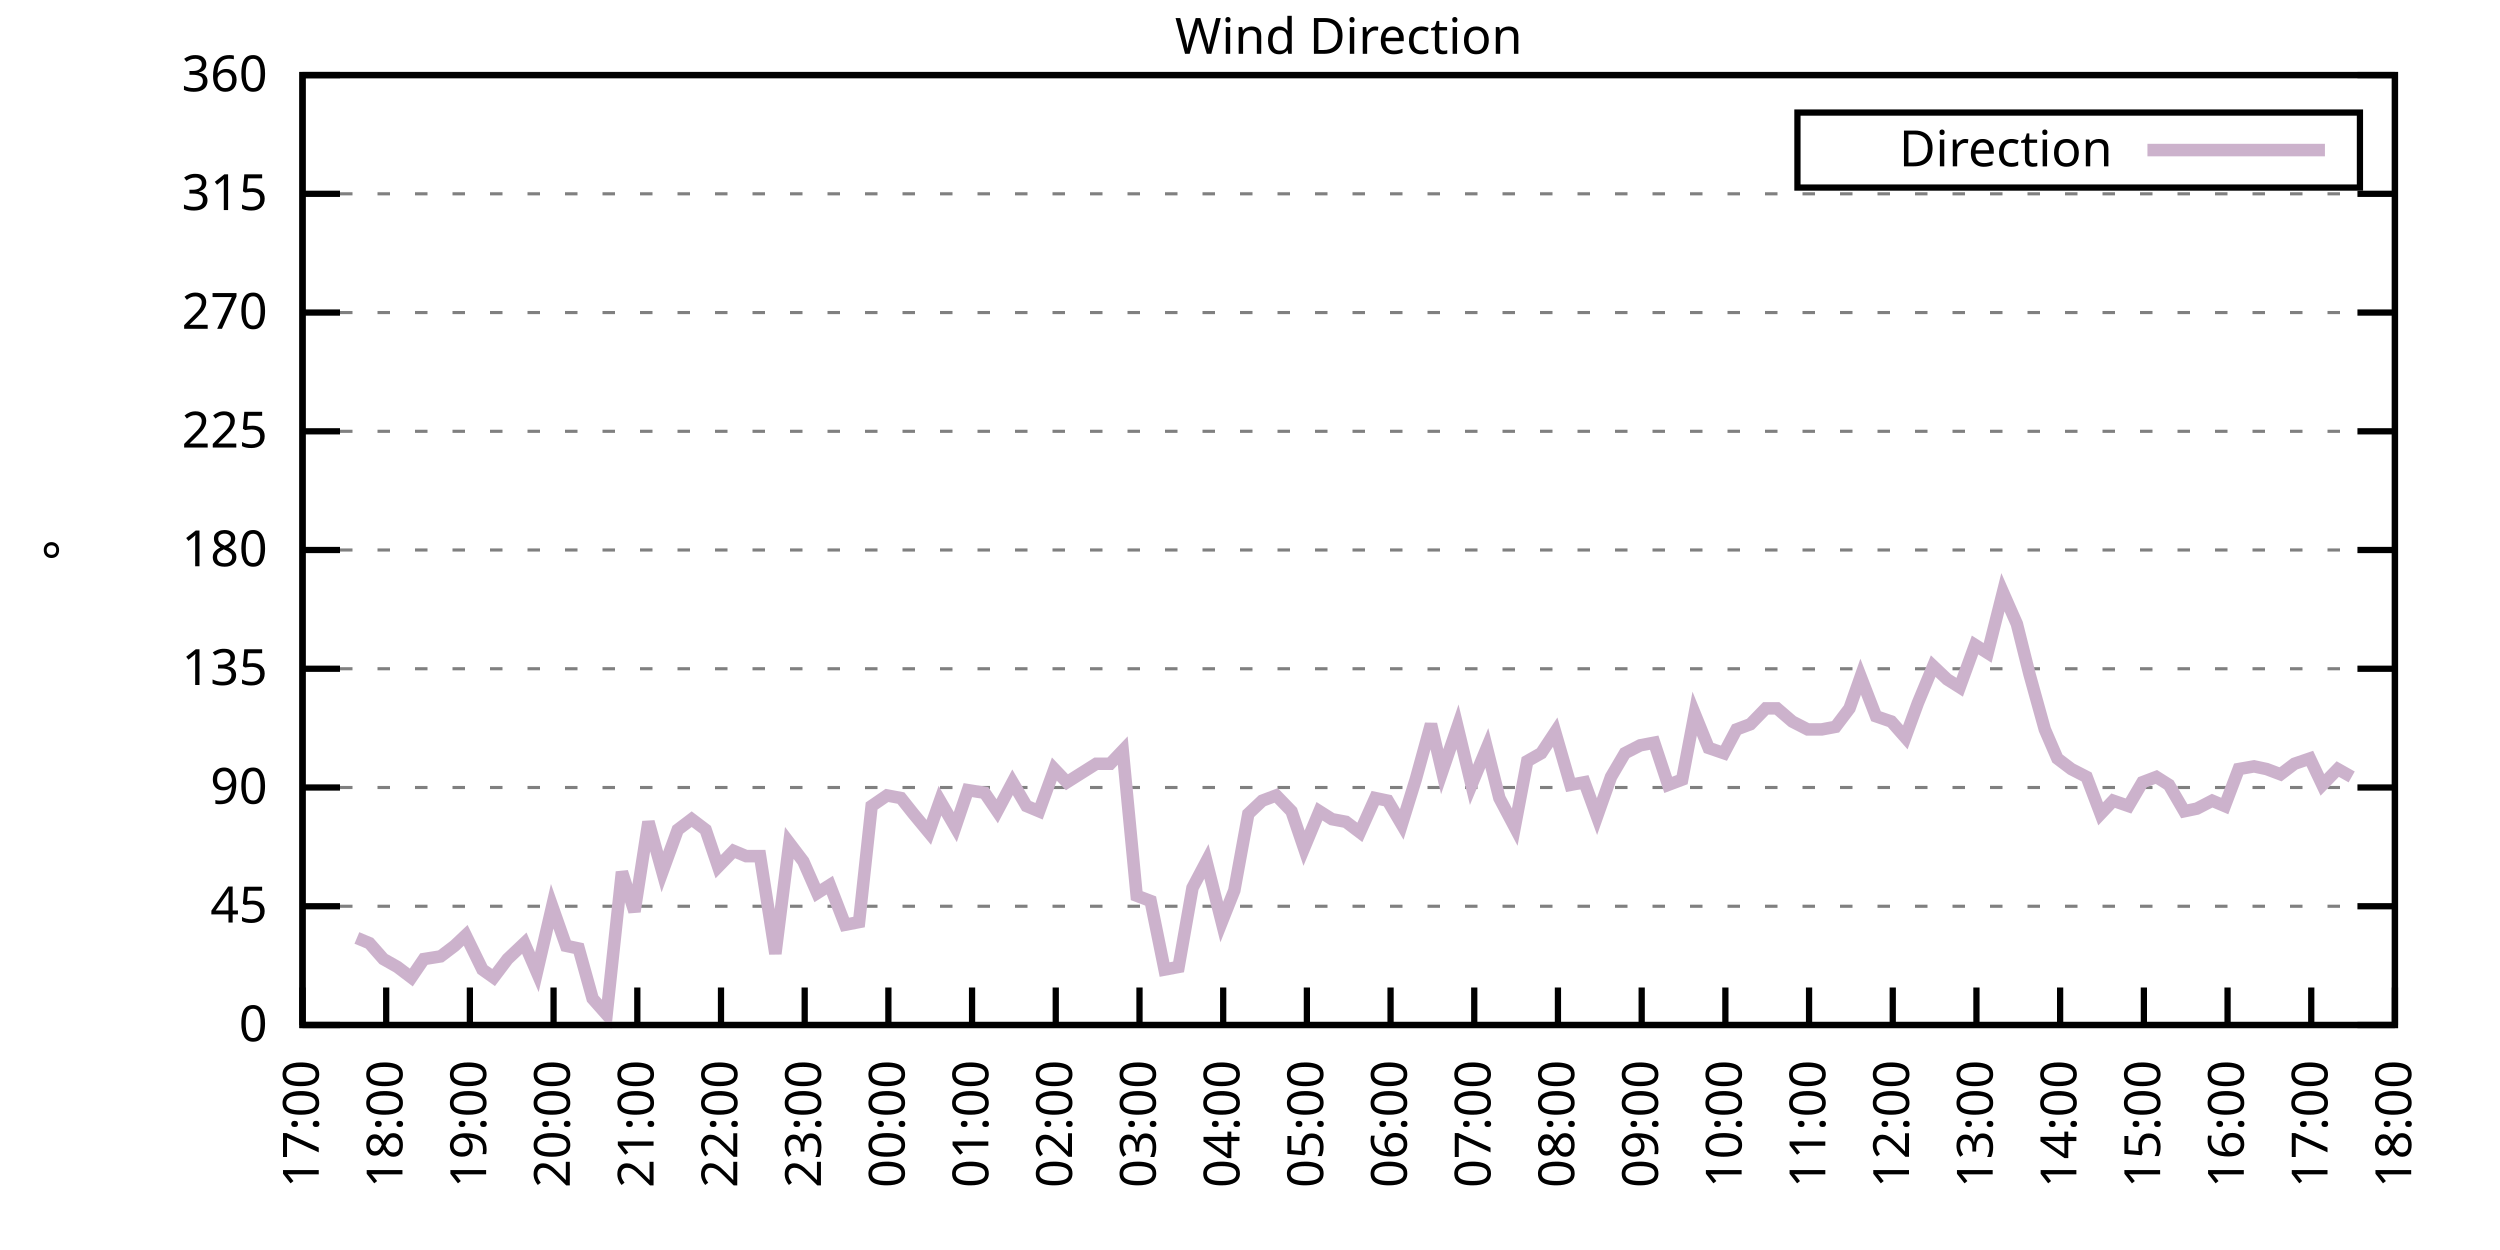
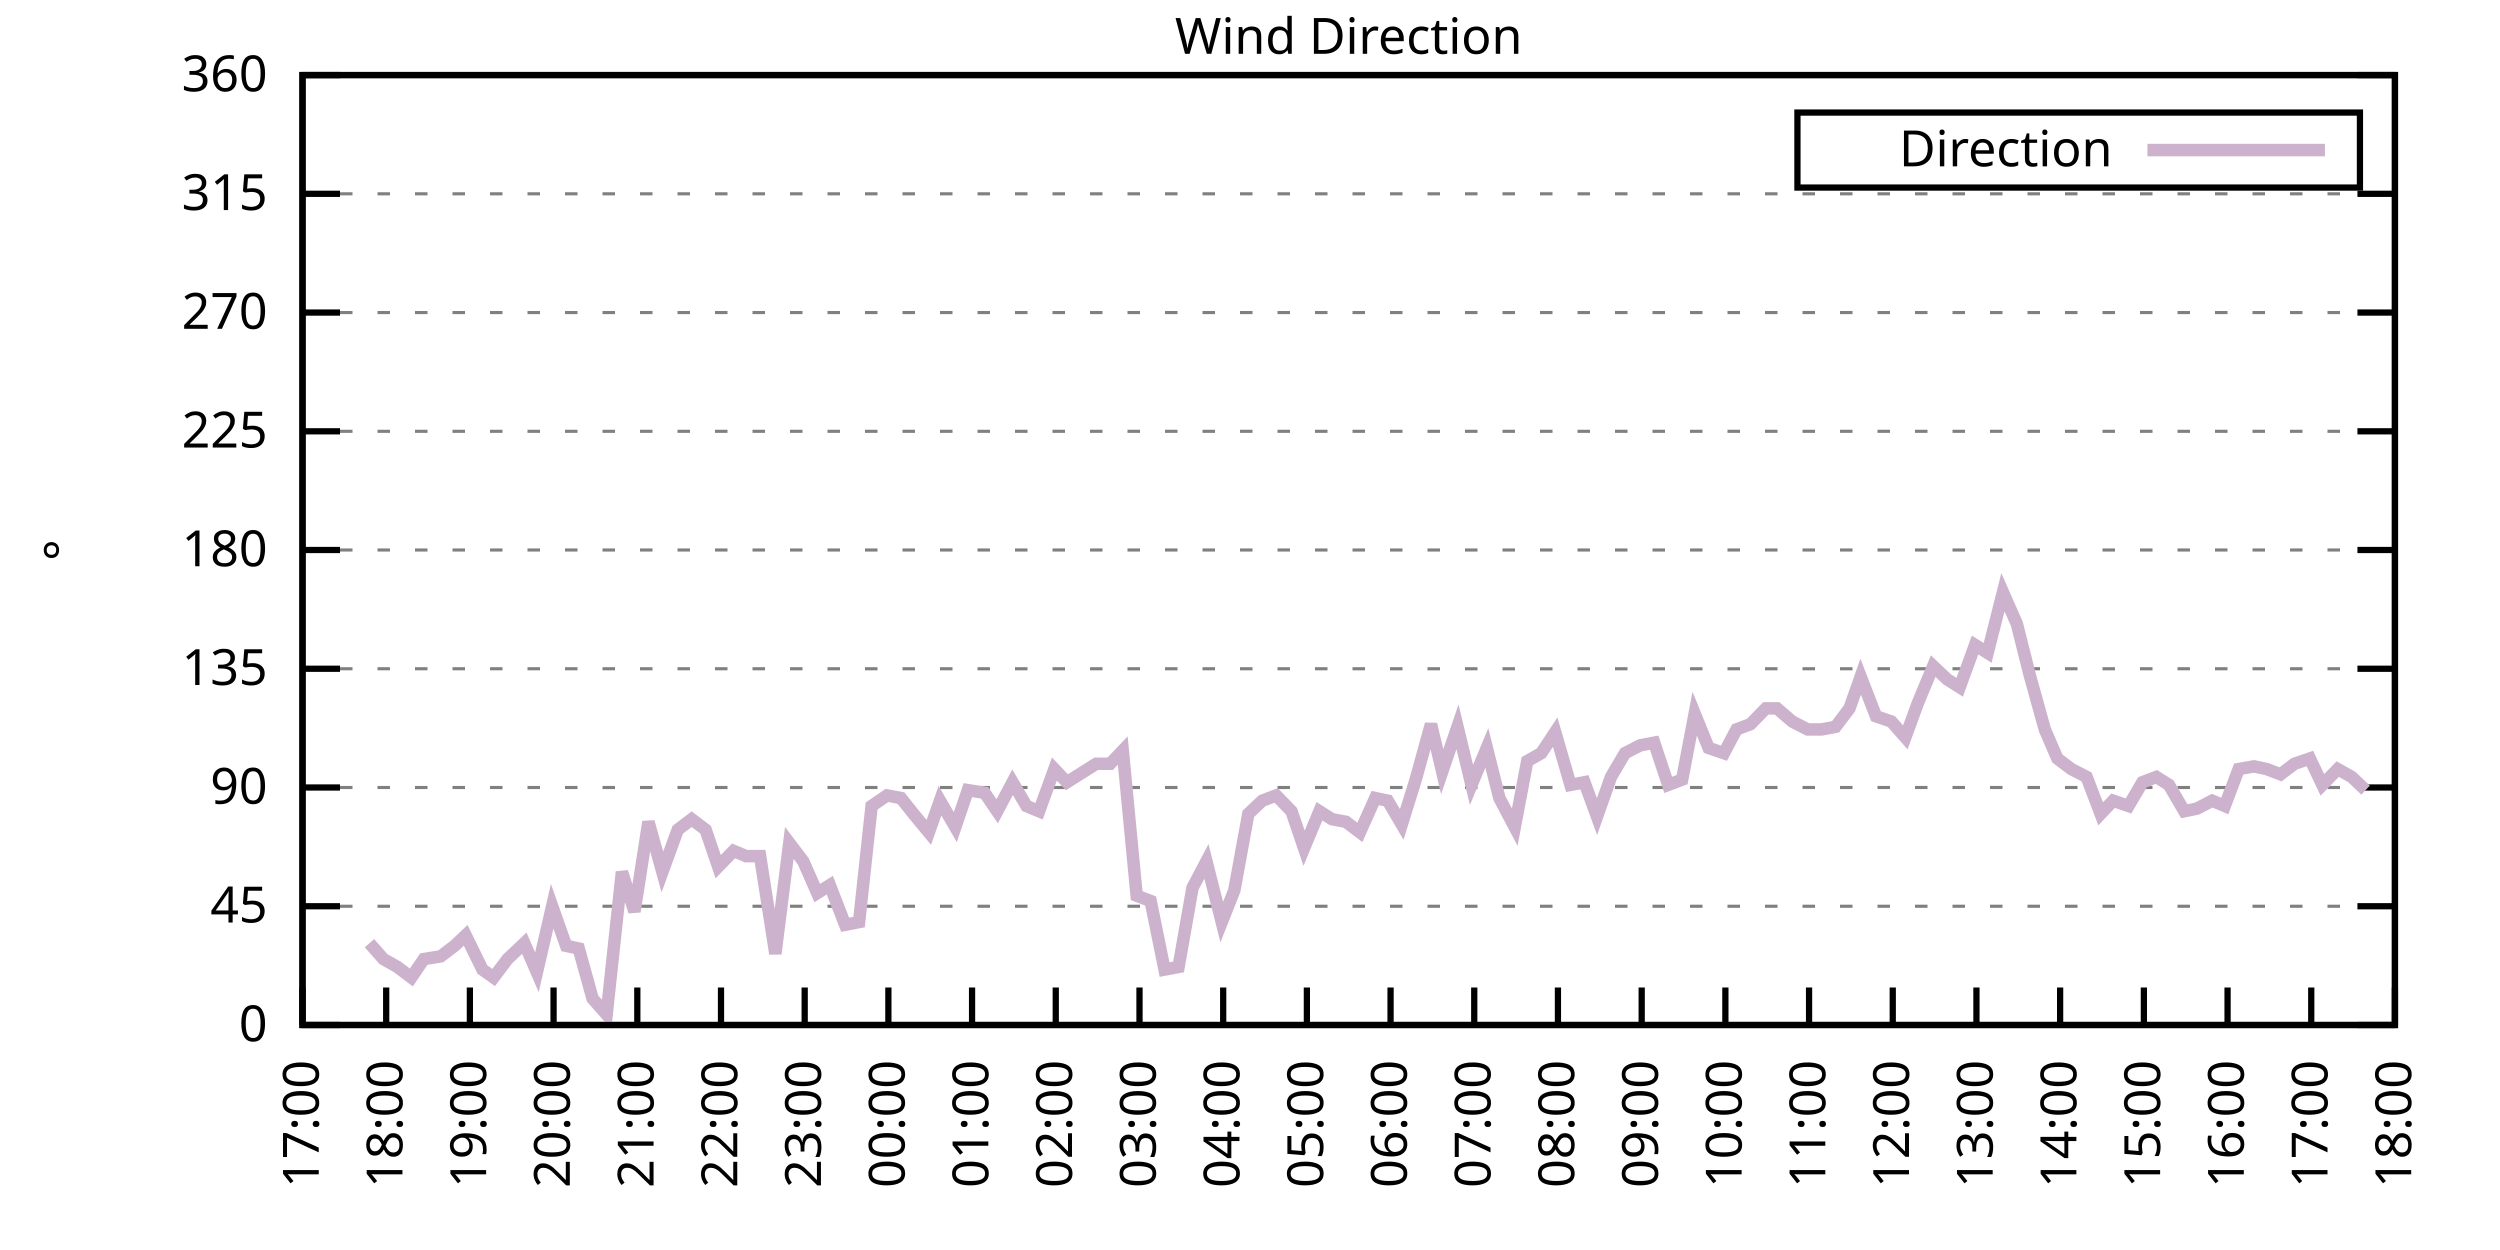
<svg xmlns="http://www.w3.org/2000/svg" xmlns:xlink="http://www.w3.org/1999/xlink" width="400" height="200" viewBox="0 0 400 200">
  <g id="gnuplot_canvas">
    <rect x="0" y="0" width="400" height="200" fill="none" />
    <defs>
      <circle id="gpDot" r="0.5" stroke-width="0.5" stroke="currentColor" />
      <path id="gpPt0" stroke-width="0.333" stroke="currentColor" d="M-1,0 h2 M0,-1 v2" />
      <path id="gpPt1" stroke-width="0.333" stroke="currentColor" d="M-1,-1 L1,1 M1,-1 L-1,1" />
      <path id="gpPt2" stroke-width="0.333" stroke="currentColor" d="M-1,0 L1,0 M0,-1 L0,1 M-1,-1 L1,1 M-1,1 L1,-1" />
      <rect id="gpPt3" stroke-width="0.333" stroke="currentColor" x="-1" y="-1" width="2" height="2" />
      <rect id="gpPt4" stroke-width="0.333" stroke="currentColor" fill="currentColor" x="-1" y="-1" width="2" height="2" />
      <circle id="gpPt5" stroke-width="0.333" stroke="currentColor" cx="0" cy="0" r="1" />
      <use xlink:href="#gpPt5" id="gpPt6" fill="currentColor" stroke="none" />
      <path id="gpPt7" stroke-width="0.333" stroke="currentColor" d="M0,-1.33 L-1.33,0.67 L1.33,0.67 z" />
      <use xlink:href="#gpPt7" id="gpPt8" fill="currentColor" stroke="none" />
      <use xlink:href="#gpPt7" id="gpPt9" stroke="currentColor" transform="rotate(180)" />
      <use xlink:href="#gpPt9" id="gpPt10" fill="currentColor" stroke="none" />
      <use xlink:href="#gpPt3" id="gpPt11" stroke="currentColor" transform="rotate(45)" />
      <use xlink:href="#gpPt11" id="gpPt12" fill="currentColor" stroke="none" />
      <path id="gpPt13" stroke-width="0.333" stroke="currentColor" d="M0,1.330 L1.265,0.411 L0.782,-1.067 L-0.782,-1.076 L-1.265,0.411 z" />
      <use xlink:href="#gpPt13" id="gpPt14" fill="currentColor" stroke="none" />
      <filter id="textbox" filterUnits="objectBoundingBox" x="0" y="0" height="1" width="1">
        <feFlood flood-color="white" flood-opacity="1" result="bgnd" />
        <feComposite in="SourceGraphic" in2="bgnd" operator="atop" />
      </filter>
      <filter id="greybox" filterUnits="objectBoundingBox" x="0" y="0" height="1" width="1">
        <feFlood flood-color="lightgrey" flood-opacity="1" result="grey" />
        <feComposite in="SourceGraphic" in2="grey" operator="atop" />
      </filter>
    </defs>
    <g fill="none" color="white" stroke="currentColor" stroke-width="1.00" stroke-linecap="butt" stroke-linejoin="miter">
</g>
    <g fill="none" color="black" stroke="currentColor" stroke-width="1.00" stroke-linecap="butt" stroke-linejoin="miter">
      <g stroke="none" shape-rendering="crispEdges">
        <polygon fill="rgb(255, 255, 255)" points="48.40,164.00 383.18,164.00 383.18,12.02 48.40,12.02 " />
      </g>
    </g>
    <g fill="none" color="black" stroke="currentColor" stroke-width="1.00" stroke-linecap="butt" stroke-linejoin="miter">
</g>
    <g fill="none" color="black" stroke="black" stroke-width="0.50" stroke-linecap="butt" stroke-linejoin="miter">
</g>
    <g fill="none" color="gray" stroke="currentColor" stroke-width="0.50" stroke-linecap="butt" stroke-linejoin="miter">
      <path stroke="gray" stroke-dasharray="2,4" class="gridline" d="M48.40,164.00 L383.19,164.00  " />
    </g>
    <g fill="none" color="gray" stroke="gray" stroke-width="1.00" stroke-linecap="butt" stroke-linejoin="miter">
</g>
    <g fill="none" color="black" stroke="currentColor" stroke-width="1.00" stroke-linecap="butt" stroke-linejoin="miter">
      <path stroke="black" d="M48.40,164.00 L54.40,164.00 M383.19,164.00 L377.19,164.00  " />
      <g transform="translate(42.80,166.60)" stroke="none" fill="black" font-family="Sans" font-size="8.00" text-anchor="end">
        <text>
          <tspan font-family="Sans"> 0</tspan>
        </text>
      </g>
    </g>
    <g fill="none" color="black" stroke="currentColor" stroke-width="1.00" stroke-linecap="butt" stroke-linejoin="miter">
</g>
    <g fill="none" color="black" stroke="black" stroke-width="0.50" stroke-linecap="butt" stroke-linejoin="miter">
</g>
    <g fill="none" color="gray" stroke="currentColor" stroke-width="0.50" stroke-linecap="butt" stroke-linejoin="miter">
      <path stroke="gray" stroke-dasharray="2,4" class="gridline" d="M48.40,145.00 L383.19,145.00  " />
    </g>
    <g fill="none" color="gray" stroke="gray" stroke-width="1.00" stroke-linecap="butt" stroke-linejoin="miter">
</g>
    <g fill="none" color="black" stroke="currentColor" stroke-width="1.00" stroke-linecap="butt" stroke-linejoin="miter">
      <path stroke="black" d="M48.40,145.00 L54.40,145.00 M383.19,145.00 L377.19,145.00  " />
      <g transform="translate(42.80,147.60)" stroke="none" fill="black" font-family="Sans" font-size="8.00" text-anchor="end">
        <text>
          <tspan font-family="Sans"> 45</tspan>
        </text>
      </g>
    </g>
    <g fill="none" color="black" stroke="currentColor" stroke-width="1.00" stroke-linecap="butt" stroke-linejoin="miter">
</g>
    <g fill="none" color="black" stroke="black" stroke-width="0.50" stroke-linecap="butt" stroke-linejoin="miter">
</g>
    <g fill="none" color="gray" stroke="currentColor" stroke-width="0.50" stroke-linecap="butt" stroke-linejoin="miter">
      <path stroke="gray" stroke-dasharray="2,4" class="gridline" d="M48.40,126.00 L383.19,126.00  " />
    </g>
    <g fill="none" color="gray" stroke="gray" stroke-width="1.00" stroke-linecap="butt" stroke-linejoin="miter">
</g>
    <g fill="none" color="black" stroke="currentColor" stroke-width="1.00" stroke-linecap="butt" stroke-linejoin="miter">
      <path stroke="black" d="M48.40,126.00 L54.40,126.00 M383.19,126.00 L377.19,126.00  " />
      <g transform="translate(42.80,128.60)" stroke="none" fill="black" font-family="Sans" font-size="8.00" text-anchor="end">
        <text>
          <tspan font-family="Sans"> 90</tspan>
        </text>
      </g>
    </g>
    <g fill="none" color="black" stroke="currentColor" stroke-width="1.00" stroke-linecap="butt" stroke-linejoin="miter">
</g>
    <g fill="none" color="black" stroke="black" stroke-width="0.50" stroke-linecap="butt" stroke-linejoin="miter">
</g>
    <g fill="none" color="gray" stroke="currentColor" stroke-width="0.50" stroke-linecap="butt" stroke-linejoin="miter">
      <path stroke="gray" stroke-dasharray="2,4" class="gridline" d="M48.40,107.00 L383.19,107.00  " />
    </g>
    <g fill="none" color="gray" stroke="gray" stroke-width="1.00" stroke-linecap="butt" stroke-linejoin="miter">
</g>
    <g fill="none" color="black" stroke="currentColor" stroke-width="1.00" stroke-linecap="butt" stroke-linejoin="miter">
      <path stroke="black" d="M48.40,107.00 L54.40,107.00 M383.19,107.00 L377.19,107.00  " />
      <g transform="translate(42.80,109.60)" stroke="none" fill="black" font-family="Sans" font-size="8.00" text-anchor="end">
        <text>
          <tspan font-family="Sans"> 135</tspan>
        </text>
      </g>
    </g>
    <g fill="none" color="black" stroke="currentColor" stroke-width="1.00" stroke-linecap="butt" stroke-linejoin="miter">
</g>
    <g fill="none" color="black" stroke="black" stroke-width="0.50" stroke-linecap="butt" stroke-linejoin="miter">
</g>
    <g fill="none" color="gray" stroke="currentColor" stroke-width="0.50" stroke-linecap="butt" stroke-linejoin="miter">
      <path stroke="gray" stroke-dasharray="2,4" class="gridline" d="M48.40,88.00 L383.19,88.00  " />
    </g>
    <g fill="none" color="gray" stroke="gray" stroke-width="1.00" stroke-linecap="butt" stroke-linejoin="miter">
</g>
    <g fill="none" color="black" stroke="currentColor" stroke-width="1.00" stroke-linecap="butt" stroke-linejoin="miter">
      <path stroke="black" d="M48.40,88.00 L54.40,88.00 M383.19,88.00 L377.19,88.00  " />
      <g transform="translate(42.80,90.60)" stroke="none" fill="black" font-family="Sans" font-size="8.00" text-anchor="end">
        <text>
          <tspan font-family="Sans"> 180</tspan>
        </text>
      </g>
    </g>
    <g fill="none" color="black" stroke="currentColor" stroke-width="1.00" stroke-linecap="butt" stroke-linejoin="miter">
</g>
    <g fill="none" color="black" stroke="black" stroke-width="0.50" stroke-linecap="butt" stroke-linejoin="miter">
</g>
    <g fill="none" color="gray" stroke="currentColor" stroke-width="0.50" stroke-linecap="butt" stroke-linejoin="miter">
      <path stroke="gray" stroke-dasharray="2,4" class="gridline" d="M48.40,69.01 L383.19,69.01  " />
    </g>
    <g fill="none" color="gray" stroke="gray" stroke-width="1.00" stroke-linecap="butt" stroke-linejoin="miter">
</g>
    <g fill="none" color="black" stroke="currentColor" stroke-width="1.00" stroke-linecap="butt" stroke-linejoin="miter">
      <path stroke="black" d="M48.40,69.01 L54.40,69.01 M383.19,69.01 L377.19,69.01  " />
      <g transform="translate(42.80,71.61)" stroke="none" fill="black" font-family="Sans" font-size="8.00" text-anchor="end">
        <text>
          <tspan font-family="Sans"> 225</tspan>
        </text>
      </g>
    </g>
    <g fill="none" color="black" stroke="currentColor" stroke-width="1.00" stroke-linecap="butt" stroke-linejoin="miter">
</g>
    <g fill="none" color="black" stroke="black" stroke-width="0.50" stroke-linecap="butt" stroke-linejoin="miter">
</g>
    <g fill="none" color="gray" stroke="currentColor" stroke-width="0.50" stroke-linecap="butt" stroke-linejoin="miter">
      <path stroke="gray" stroke-dasharray="2,4" class="gridline" d="M48.40,50.01 L383.19,50.01  " />
    </g>
    <g fill="none" color="gray" stroke="gray" stroke-width="1.00" stroke-linecap="butt" stroke-linejoin="miter">
</g>
    <g fill="none" color="black" stroke="currentColor" stroke-width="1.00" stroke-linecap="butt" stroke-linejoin="miter">
      <path stroke="black" d="M48.40,50.01 L54.40,50.01 M383.19,50.01 L377.19,50.01  " />
      <g transform="translate(42.80,52.61)" stroke="none" fill="black" font-family="Sans" font-size="8.00" text-anchor="end">
        <text>
          <tspan font-family="Sans"> 270</tspan>
        </text>
      </g>
    </g>
    <g fill="none" color="black" stroke="currentColor" stroke-width="1.00" stroke-linecap="butt" stroke-linejoin="miter">
</g>
    <g fill="none" color="black" stroke="black" stroke-width="0.50" stroke-linecap="butt" stroke-linejoin="miter">
</g>
    <g fill="none" color="gray" stroke="currentColor" stroke-width="0.50" stroke-linecap="butt" stroke-linejoin="miter">
      <path stroke="gray" stroke-dasharray="2,4" class="gridline" d="M48.40,31.01 L383.19,31.01  " />
    </g>
    <g fill="none" color="gray" stroke="gray" stroke-width="1.00" stroke-linecap="butt" stroke-linejoin="miter">
</g>
    <g fill="none" color="black" stroke="currentColor" stroke-width="1.00" stroke-linecap="butt" stroke-linejoin="miter">
      <path stroke="black" d="M48.40,31.01 L54.40,31.01 M383.19,31.01 L377.19,31.01  " />
      <g transform="translate(42.80,33.61)" stroke="none" fill="black" font-family="Sans" font-size="8.00" text-anchor="end">
        <text>
          <tspan font-family="Sans"> 315</tspan>
        </text>
      </g>
    </g>
    <g fill="none" color="black" stroke="currentColor" stroke-width="1.00" stroke-linecap="butt" stroke-linejoin="miter">
</g>
    <g fill="none" color="black" stroke="black" stroke-width="0.50" stroke-linecap="butt" stroke-linejoin="miter">
</g>
    <g fill="none" color="gray" stroke="currentColor" stroke-width="0.50" stroke-linecap="butt" stroke-linejoin="miter">
      <path stroke="gray" stroke-dasharray="2,4" class="gridline" d="M48.40,12.01 L383.19,12.01  " />
    </g>
    <g fill="none" color="gray" stroke="gray" stroke-width="1.00" stroke-linecap="butt" stroke-linejoin="miter">
</g>
    <g fill="none" color="black" stroke="currentColor" stroke-width="1.00" stroke-linecap="butt" stroke-linejoin="miter">
      <path stroke="black" d="M48.40,12.01 L54.40,12.01 M383.19,12.01 L377.19,12.01  " />
      <g transform="translate(42.80,14.61)" stroke="none" fill="black" font-family="Sans" font-size="8.00" text-anchor="end">
        <text>
          <tspan font-family="Sans"> 360</tspan>
        </text>
      </g>
    </g>
    <g fill="none" color="black" stroke="currentColor" stroke-width="1.00" stroke-linecap="butt" stroke-linejoin="miter">
      <path stroke="black" d="M48.40,164.00 L48.40,158.00  " />
      <g transform="translate(51.00,169.60) rotate(270.00)" stroke="none" fill="black" font-family="Sans" font-size="8.00" text-anchor="end">
        <text>
          <tspan font-family="Sans">17:00</tspan>
        </text>
      </g>
    </g>
    <g fill="none" color="black" stroke="currentColor" stroke-width="1.00" stroke-linecap="butt" stroke-linejoin="miter">
      <path stroke="black" d="M61.79,164.00 L61.79,158.00  " />
      <g transform="translate(64.39,169.60) rotate(270.00)" stroke="none" fill="black" font-family="Sans" font-size="8.00" text-anchor="end">
        <text>
          <tspan font-family="Sans">18:00</tspan>
        </text>
      </g>
    </g>
    <g fill="none" color="black" stroke="currentColor" stroke-width="1.00" stroke-linecap="butt" stroke-linejoin="miter">
      <path stroke="black" d="M75.18,164.00 L75.18,158.00  " />
      <g transform="translate(77.78,169.60) rotate(270.00)" stroke="none" fill="black" font-family="Sans" font-size="8.00" text-anchor="end">
        <text>
          <tspan font-family="Sans">19:00</tspan>
        </text>
      </g>
    </g>
    <g fill="none" color="black" stroke="currentColor" stroke-width="1.00" stroke-linecap="butt" stroke-linejoin="miter">
      <path stroke="black" d="M88.57,164.00 L88.57,158.00  " />
      <g transform="translate(91.17,169.60) rotate(270.00)" stroke="none" fill="black" font-family="Sans" font-size="8.00" text-anchor="end">
        <text>
          <tspan font-family="Sans">20:00</tspan>
        </text>
      </g>
    </g>
    <g fill="none" color="black" stroke="currentColor" stroke-width="1.00" stroke-linecap="butt" stroke-linejoin="miter">
      <path stroke="black" d="M101.97,164.00 L101.97,158.00  " />
      <g transform="translate(104.57,169.60) rotate(270.00)" stroke="none" fill="black" font-family="Sans" font-size="8.00" text-anchor="end">
        <text>
          <tspan font-family="Sans">21:00</tspan>
        </text>
      </g>
    </g>
    <g fill="none" color="black" stroke="currentColor" stroke-width="1.00" stroke-linecap="butt" stroke-linejoin="miter">
      <path stroke="black" d="M115.36,164.00 L115.36,158.00  " />
      <g transform="translate(117.96,169.60) rotate(270.00)" stroke="none" fill="black" font-family="Sans" font-size="8.00" text-anchor="end">
        <text>
          <tspan font-family="Sans">22:00</tspan>
        </text>
      </g>
    </g>
    <g fill="none" color="black" stroke="currentColor" stroke-width="1.00" stroke-linecap="butt" stroke-linejoin="miter">
      <path stroke="black" d="M128.75,164.00 L128.75,158.00  " />
      <g transform="translate(131.35,169.60) rotate(270.00)" stroke="none" fill="black" font-family="Sans" font-size="8.00" text-anchor="end">
        <text>
          <tspan font-family="Sans">23:00</tspan>
        </text>
      </g>
    </g>
    <g fill="none" color="black" stroke="currentColor" stroke-width="1.00" stroke-linecap="butt" stroke-linejoin="miter">
      <path stroke="black" d="M142.14,164.00 L142.14,158.00  " />
      <g transform="translate(144.74,169.60) rotate(270.00)" stroke="none" fill="black" font-family="Sans" font-size="8.00" text-anchor="end">
        <text>
          <tspan font-family="Sans">00:00</tspan>
        </text>
      </g>
    </g>
    <g fill="none" color="black" stroke="currentColor" stroke-width="1.00" stroke-linecap="butt" stroke-linejoin="miter">
      <path stroke="black" d="M155.53,164.00 L155.53,158.00  " />
      <g transform="translate(158.13,169.60) rotate(270.00)" stroke="none" fill="black" font-family="Sans" font-size="8.00" text-anchor="end">
        <text>
          <tspan font-family="Sans">01:00</tspan>
        </text>
      </g>
    </g>
    <g fill="none" color="black" stroke="currentColor" stroke-width="1.00" stroke-linecap="butt" stroke-linejoin="miter">
      <path stroke="black" d="M168.92,164.00 L168.92,158.00  " />
      <g transform="translate(171.52,169.60) rotate(270.00)" stroke="none" fill="black" font-family="Sans" font-size="8.00" text-anchor="end">
        <text>
          <tspan font-family="Sans">02:00</tspan>
        </text>
      </g>
    </g>
    <g fill="none" color="black" stroke="currentColor" stroke-width="1.00" stroke-linecap="butt" stroke-linejoin="miter">
      <path stroke="black" d="M182.32,164.00 L182.32,158.00  " />
      <g transform="translate(184.92,169.60) rotate(270.00)" stroke="none" fill="black" font-family="Sans" font-size="8.00" text-anchor="end">
        <text>
          <tspan font-family="Sans">03:00</tspan>
        </text>
      </g>
    </g>
    <g fill="none" color="black" stroke="currentColor" stroke-width="1.00" stroke-linecap="butt" stroke-linejoin="miter">
      <path stroke="black" d="M195.71,164.00 L195.71,158.00  " />
      <g transform="translate(198.31,169.60) rotate(270.00)" stroke="none" fill="black" font-family="Sans" font-size="8.00" text-anchor="end">
        <text>
          <tspan font-family="Sans">04:00</tspan>
        </text>
      </g>
    </g>
    <g fill="none" color="black" stroke="currentColor" stroke-width="1.00" stroke-linecap="butt" stroke-linejoin="miter">
      <path stroke="black" d="M209.10,164.00 L209.10,158.00  " />
      <g transform="translate(211.70,169.60) rotate(270.00)" stroke="none" fill="black" font-family="Sans" font-size="8.00" text-anchor="end">
        <text>
          <tspan font-family="Sans">05:00</tspan>
        </text>
      </g>
    </g>
    <g fill="none" color="black" stroke="currentColor" stroke-width="1.00" stroke-linecap="butt" stroke-linejoin="miter">
      <path stroke="black" d="M222.49,164.00 L222.49,158.00  " />
      <g transform="translate(225.09,169.60) rotate(270.00)" stroke="none" fill="black" font-family="Sans" font-size="8.00" text-anchor="end">
        <text>
          <tspan font-family="Sans">06:00</tspan>
        </text>
      </g>
    </g>
    <g fill="none" color="black" stroke="currentColor" stroke-width="1.00" stroke-linecap="butt" stroke-linejoin="miter">
      <path stroke="black" d="M235.88,164.00 L235.88,158.00  " />
      <g transform="translate(238.48,169.60) rotate(270.00)" stroke="none" fill="black" font-family="Sans" font-size="8.00" text-anchor="end">
        <text>
          <tspan font-family="Sans">07:00</tspan>
        </text>
      </g>
    </g>
    <g fill="none" color="black" stroke="currentColor" stroke-width="1.00" stroke-linecap="butt" stroke-linejoin="miter">
      <path stroke="black" d="M249.27,164.00 L249.27,158.00  " />
      <g transform="translate(251.87,169.60) rotate(270.00)" stroke="none" fill="black" font-family="Sans" font-size="8.00" text-anchor="end">
        <text>
          <tspan font-family="Sans">08:00</tspan>
        </text>
      </g>
    </g>
    <g fill="none" color="black" stroke="currentColor" stroke-width="1.00" stroke-linecap="butt" stroke-linejoin="miter">
      <path stroke="black" d="M262.67,164.00 L262.67,158.00  " />
      <g transform="translate(265.27,169.60) rotate(270.00)" stroke="none" fill="black" font-family="Sans" font-size="8.00" text-anchor="end">
        <text>
          <tspan font-family="Sans">09:00</tspan>
        </text>
      </g>
    </g>
    <g fill="none" color="black" stroke="currentColor" stroke-width="1.00" stroke-linecap="butt" stroke-linejoin="miter">
      <path stroke="black" d="M276.06,164.00 L276.06,158.00  " />
      <g transform="translate(278.66,169.60) rotate(270.00)" stroke="none" fill="black" font-family="Sans" font-size="8.00" text-anchor="end">
        <text>
          <tspan font-family="Sans">10:00</tspan>
        </text>
      </g>
    </g>
    <g fill="none" color="black" stroke="currentColor" stroke-width="1.00" stroke-linecap="butt" stroke-linejoin="miter">
      <path stroke="black" d="M289.45,164.00 L289.45,158.00  " />
      <g transform="translate(292.05,169.60) rotate(270.00)" stroke="none" fill="black" font-family="Sans" font-size="8.00" text-anchor="end">
        <text>
          <tspan font-family="Sans">11:00</tspan>
        </text>
      </g>
    </g>
    <g fill="none" color="black" stroke="currentColor" stroke-width="1.00" stroke-linecap="butt" stroke-linejoin="miter">
      <path stroke="black" d="M302.84,164.00 L302.84,158.00  " />
      <g transform="translate(305.44,169.60) rotate(270.00)" stroke="none" fill="black" font-family="Sans" font-size="8.00" text-anchor="end">
        <text>
          <tspan font-family="Sans">12:00</tspan>
        </text>
      </g>
    </g>
    <g fill="none" color="black" stroke="currentColor" stroke-width="1.00" stroke-linecap="butt" stroke-linejoin="miter">
      <path stroke="black" d="M316.23,164.00 L316.23,158.00  " />
      <g transform="translate(318.83,169.60) rotate(270.00)" stroke="none" fill="black" font-family="Sans" font-size="8.00" text-anchor="end">
        <text>
          <tspan font-family="Sans">13:00</tspan>
        </text>
      </g>
    </g>
    <g fill="none" color="black" stroke="currentColor" stroke-width="1.00" stroke-linecap="butt" stroke-linejoin="miter">
      <path stroke="black" d="M329.62,164.00 L329.62,158.00  " />
      <g transform="translate(332.22,169.60) rotate(270.00)" stroke="none" fill="black" font-family="Sans" font-size="8.00" text-anchor="end">
        <text>
          <tspan font-family="Sans">14:00</tspan>
        </text>
      </g>
    </g>
    <g fill="none" color="black" stroke="currentColor" stroke-width="1.00" stroke-linecap="butt" stroke-linejoin="miter">
      <path stroke="black" d="M343.02,164.00 L343.02,158.00  " />
      <g transform="translate(345.62,169.60) rotate(270.00)" stroke="none" fill="black" font-family="Sans" font-size="8.00" text-anchor="end">
        <text>
          <tspan font-family="Sans">15:00</tspan>
        </text>
      </g>
    </g>
    <g fill="none" color="black" stroke="currentColor" stroke-width="1.00" stroke-linecap="butt" stroke-linejoin="miter">
      <path stroke="black" d="M356.41,164.00 L356.41,158.00  " />
      <g transform="translate(359.01,169.60) rotate(270.00)" stroke="none" fill="black" font-family="Sans" font-size="8.00" text-anchor="end">
        <text>
          <tspan font-family="Sans">16:00</tspan>
        </text>
      </g>
    </g>
    <g fill="none" color="black" stroke="currentColor" stroke-width="1.00" stroke-linecap="butt" stroke-linejoin="miter">
      <path stroke="black" d="M369.80,164.00 L369.80,158.00  " />
      <g transform="translate(372.40,169.60) rotate(270.00)" stroke="none" fill="black" font-family="Sans" font-size="8.00" text-anchor="end">
        <text>
          <tspan font-family="Sans">17:00</tspan>
        </text>
      </g>
    </g>
    <g fill="none" color="black" stroke="currentColor" stroke-width="1.00" stroke-linecap="butt" stroke-linejoin="miter">
      <path stroke="black" d="M383.19,164.00 L383.19,158.00  " />
      <g transform="translate(385.79,169.60) rotate(270.00)" stroke="none" fill="black" font-family="Sans" font-size="8.00" text-anchor="end">
        <text>
          <tspan font-family="Sans">18:00</tspan>
        </text>
      </g>
    </g>
    <g fill="none" color="black" stroke="currentColor" stroke-width="1.00" stroke-linecap="butt" stroke-linejoin="miter">
</g>
    <g fill="none" color="black" stroke="currentColor" stroke-width="1.00" stroke-linecap="butt" stroke-linejoin="miter">
      <path stroke="black" d="M48.40,12.01 L48.40,164.00 L383.19,164.00 L383.19,12.01 L48.40,12.01 Z  " />
    </g>
    <g fill="none" color="black" stroke="currentColor" stroke-width="1.00" stroke-linecap="butt" stroke-linejoin="miter">
</g>
    <g fill="none" color="black" stroke="currentColor" stroke-width="1.00" stroke-linecap="butt" stroke-linejoin="miter">
      <path stroke="black" d="M287.59,30.01 L287.59,18.01 L377.59,18.01 L377.59,30.01 L287.59,30.01 Z  " />
    </g>
    <g id="Wind_direction_plot_1">
      <g fill="none" color="white" stroke="black" stroke-width="2.00" stroke-linecap="butt" stroke-linejoin="miter">
</g>
      <g fill="none" color="black" stroke="currentColor" stroke-width="2.00" stroke-linecap="butt" stroke-linejoin="miter">
        <g transform="translate(337.99,26.61)" stroke="none" fill="black" font-family="Sans" font-size="8.00" text-anchor="end">
          <text>
            <tspan font-family="Sans">Direction</tspan>
          </text>
        </g>
      </g>
      <g fill="none" color="black" stroke="currentColor" stroke-width="2.00" stroke-linecap="butt" stroke-linejoin="miter">
-         <path stroke="rgb(204, 178, 204)" d="M343.59,24.01 L371.99,24.01 M57.10,150.07 L59.11,150.91 L61.35,153.45 L63.58,154.71 L65.81,156.40 L67.82,153.45   L70.50,153.02 L72.73,151.33 L74.51,149.65 L77.19,155.13 L78.98,156.40 L81.21,153.45 L83.89,150.91 L85.90,155.56   L88.35,145.00 L90.58,151.33 L92.59,151.76 L94.82,159.78 L97.06,162.31 L99.51,139.51 L101.52,145.85 L103.75,131.49   L105.98,139.51 L108.44,132.76 L110.67,131.07 L112.90,132.76 L114.91,138.67 L117.37,136.14 L119.38,136.98 L121.61,136.98   L124.06,152.60 L126.29,134.87 L128.53,137.82 L130.76,142.89 L132.77,141.62 L135.22,147.96 L137.45,147.53 L139.46,128.96   L141.92,127.27 L144.15,127.69 L146.16,130.22 L148.61,133.18 L150.40,128.11 L152.85,132.34 L154.86,126.42 L157.54,126.85   L159.55,129.80 L162.01,125.16 L164.24,128.96 L166.25,129.80 L168.70,123.05 L170.71,125.16 L172.72,123.89 L175.40,122.20   L177.63,122.20 L179.64,120.09 L181.87,143.31 L184.10,144.16 L186.33,155.13 L188.57,154.71 L190.80,142.05 L193.03,137.82   L195.48,147.53 L197.49,142.47 L199.73,130.22 L201.96,128.11 L204.19,127.27 L206.64,129.80 L208.65,135.71 L211.11,129.80   L213.12,131.07 L215.35,131.49 L217.58,133.18 L220.04,127.69 L222.04,128.11 L224.28,131.91 L226.51,124.74 L228.96,115.87   L230.75,123.47 L233.20,116.29 L235.44,125.58 L237.89,119.67 L239.90,127.69 L242.36,132.34 L244.36,121.78 L246.60,120.51   L248.83,117.14 L251.28,125.58 L253.51,125.16 L255.52,130.65 L257.76,124.31 L259.99,120.51 L262.44,119.25 L264.67,118.83   L266.91,125.58 L269.14,124.74 L271.15,114.18 L273.38,119.67 L275.83,120.51 L277.84,116.71 L280.07,115.87 L282.53,113.34   L284.32,113.34 L286.77,115.45 L289.23,116.71 L291.46,116.71 L293.69,116.29 L295.92,113.34 L297.71,108.27 L300.16,114.60   L302.62,115.45 L304.85,117.98 L306.86,112.49 L309.31,106.58 L311.54,108.69 L313.55,109.96 L316.01,103.20 L318.02,104.47   L320.47,94.76 L322.70,99.83 L324.71,107.85 L327.17,116.71 L329.18,121.36 L331.41,123.05 L333.86,124.31 L336.10,130.22   L338.10,128.11 L340.56,128.96 L342.79,125.16 L345.02,124.31 L347.03,125.58 L349.49,129.80 L351.50,129.38 L353.95,128.11   L355.96,128.96 L358.19,123.05 L360.65,122.62 L362.66,123.05 L364.89,123.89 L367.12,122.20 L369.58,121.36 L371.58,125.58   L374.04,123.05 L376.27,124.31  " />
+         <path stroke="rgb(204, 178, 204)" d="M343.59,24.01 L371.99,24.01 M59.11,150.91 L61.35,153.45 L63.58,154.71 L65.81,156.40 L67.82,153.45 L70.50,153.02   L72.73,151.33 L74.51,149.65 L77.19,155.13 L78.98,156.40 L81.21,153.45 L83.89,150.91 L85.90,155.56 L88.35,145.00   L90.58,151.33 L92.59,151.76 L94.82,159.78 L97.06,162.31 L99.51,139.51 L101.52,145.85 L103.75,131.49 L105.98,139.51   L108.44,132.76 L110.67,131.07 L112.90,132.76 L114.91,138.67 L117.37,136.14 L119.38,136.98 L121.61,136.98 L124.06,152.60   L126.29,134.87 L128.53,137.82 L130.76,142.89 L132.77,141.62 L135.22,147.96 L137.45,147.53 L139.46,128.96 L141.92,127.27   L144.15,127.69 L146.16,130.22 L148.61,133.18 L150.40,128.11 L152.85,132.34 L154.86,126.42 L157.54,126.85 L159.55,129.80   L162.01,125.16 L164.24,128.96 L166.25,129.80 L168.70,123.05 L170.71,125.16 L172.72,123.89 L175.40,122.20 L177.63,122.20   L179.64,120.09 L181.87,143.31 L184.10,144.16 L186.33,155.13 L188.57,154.71 L190.80,142.05 L193.03,137.82 L195.48,147.53   L197.49,142.47 L199.73,130.22 L201.96,128.11 L204.19,127.27 L206.64,129.80 L208.65,135.71 L211.11,129.80 L213.12,131.07   L215.35,131.49 L217.58,133.18 L220.04,127.69 L222.04,128.11 L224.28,131.91 L226.51,124.74 L228.96,115.87 L230.75,123.47   L233.20,116.29 L235.44,125.58 L237.89,119.67 L239.90,127.69 L242.36,132.34 L244.36,121.78 L246.60,120.51 L248.83,117.14   L251.28,125.58 L253.51,125.16 L255.52,130.65 L257.76,124.31 L259.99,120.51 L262.44,119.25 L264.67,118.83 L266.91,125.58   L269.14,124.74 L271.15,114.18 L273.38,119.67 L275.83,120.51 L277.84,116.71 L280.07,115.87 L282.53,113.34 L284.32,113.34   L286.77,115.45 L289.23,116.71 L291.46,116.71 L293.69,116.29 L295.92,113.34 L297.71,108.27 L300.16,114.60 L302.62,115.45   L304.85,117.98 L306.86,112.49 L309.31,106.58 L311.54,108.69 L313.55,109.96 L316.01,103.20 L318.02,104.47 L320.47,94.76   L322.70,99.83 L324.71,107.85 L327.17,116.71 L329.18,121.36 L331.41,123.05 L333.86,124.31 L336.10,130.22 L338.10,128.11   L340.56,128.96 L342.79,125.16 L345.02,124.31 L347.03,125.58 L349.49,129.80 L351.50,129.38 L353.95,128.11 L355.96,128.96   L358.19,123.05 L360.65,122.62 L362.66,123.05 L364.89,123.89 L367.12,122.20 L369.58,121.36 L371.58,125.58 L374.04,123.05   L376.27,124.31 L378.50,126.42  " />
      </g>
    </g>
    <g fill="none" color="black" stroke="currentColor" stroke-width="2.00" stroke-linecap="butt" stroke-linejoin="miter">
</g>
    <g fill="none" color="black" stroke="black" stroke-width="1.00" stroke-linecap="butt" stroke-linejoin="miter">
</g>
    <g fill="none" color="black" stroke="currentColor" stroke-width="1.00" stroke-linecap="butt" stroke-linejoin="miter">
      <path stroke="black" d="M48.40,12.01 L48.40,164.00 L383.19,164.00 L383.19,12.01 L48.40,12.01 Z  " />
      <g transform="translate(12.80,88.01) rotate(270.00)" stroke="none" fill="black" font-family="Sans" font-size="8.00" text-anchor="middle">
        <text>
          <tspan font-family="Sans">°</tspan>
        </text>
      </g>
    </g>
    <g fill="none" color="black" stroke="currentColor" stroke-width="1.00" stroke-linecap="butt" stroke-linejoin="miter">
</g>
    <g fill="none" color="black" stroke="currentColor" stroke-width="1.00" stroke-linecap="butt" stroke-linejoin="miter">
      <g transform="translate(215.79,8.61)" stroke="none" fill="black" font-family="Sans" font-size="8.00" text-anchor="middle">
        <text>
          <tspan font-family="Sans">Wind Direction</tspan>
        </text>
      </g>
    </g>
    <g fill="none" color="black" stroke="currentColor" stroke-width="1.00" stroke-linecap="butt" stroke-linejoin="miter">
</g>
  </g>
</svg>
